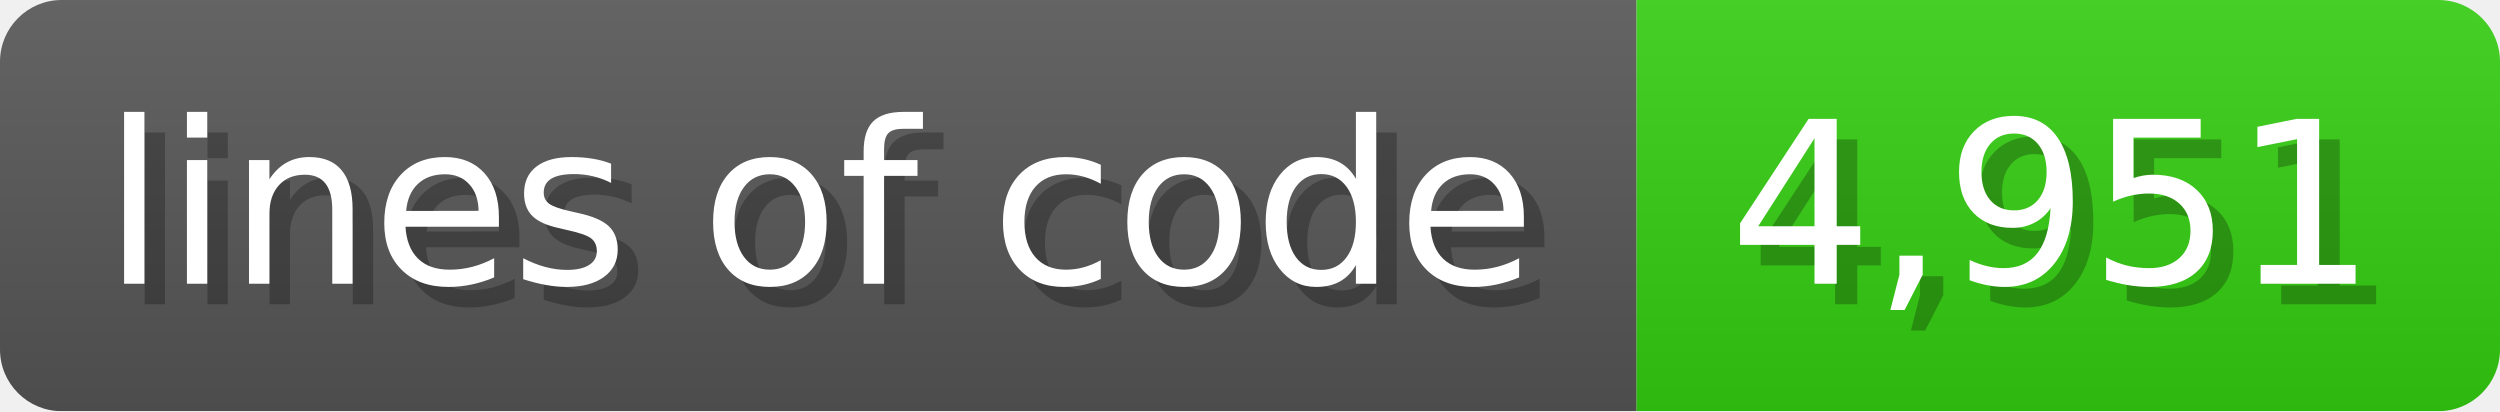
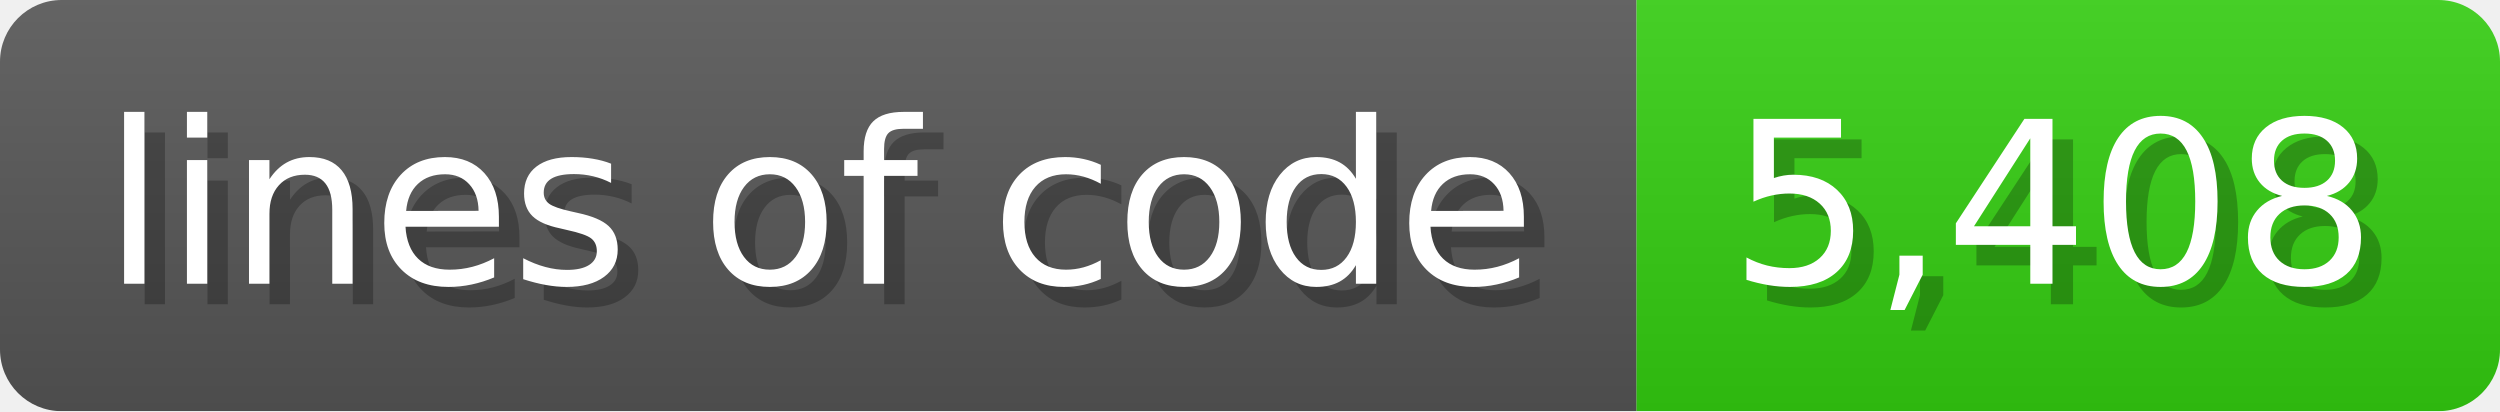
<svg xmlns="http://www.w3.org/2000/svg" width="121.6" height="20" viewBox="0 0 1216 200">
  <linearGradient id="a" x2="0" y2="100%">
    <stop offset="0" stop-opacity=".1" stop-color="#EEE" />
    <stop offset="1" stop-opacity=".1" />
  </linearGradient>
  <mask id="m">
    <rect width="1216" height="200" rx="30" fill="#FFF" />
  </mask>
  <g mask="url(#m)">
    <rect width="796" height="200" fill="#555" />
    <rect width="420" height="200" fill="#3C1" x="796" />
    <rect width="1216" height="200" fill="url(#a)" />
  </g>
  <g fill="#fff" text-anchor="start" font-family="Verdana,DejaVu Sans,sans-serif" font-size="110">
    <text x="60" y="148" textLength="696" fill="#000" opacity="0.25">lines of code</text>
    <text x="50" y="138" textLength="696">lines of code</text>
-     <text x="851" y="148" textLength="320" fill="#000" opacity="0.25">4,951</text>
-     <text x="841" y="138" textLength="320">4,951</text>
+     <text x="851" y="148" textLength="320" fill="#000" opacity="0.25">5,408</text>
+     <text x="841" y="138" textLength="320">5,408</text>
  </g>
</svg>
